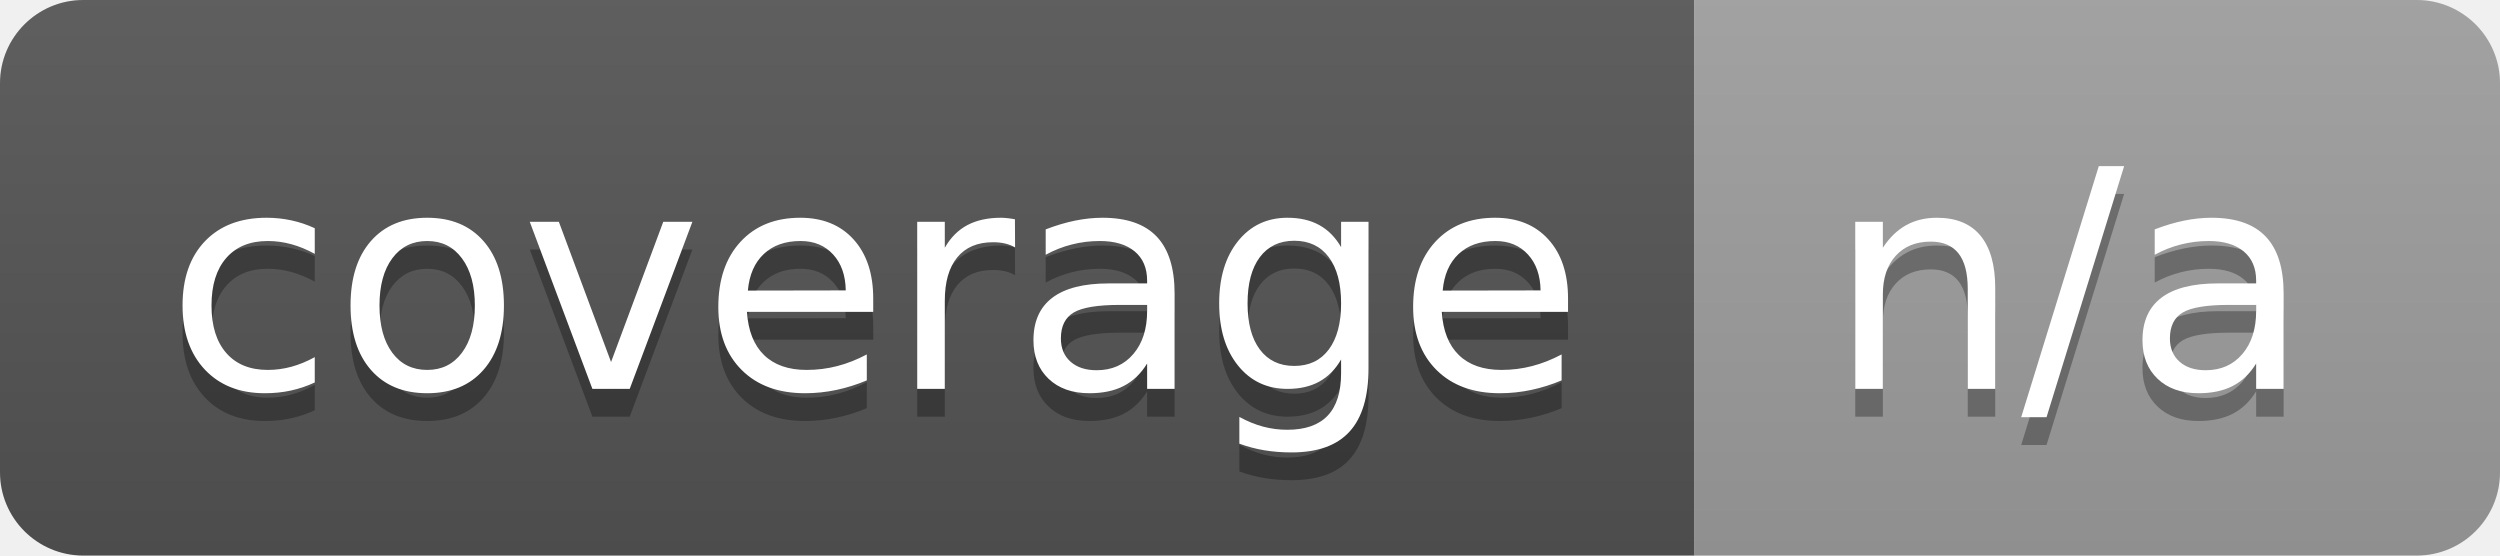
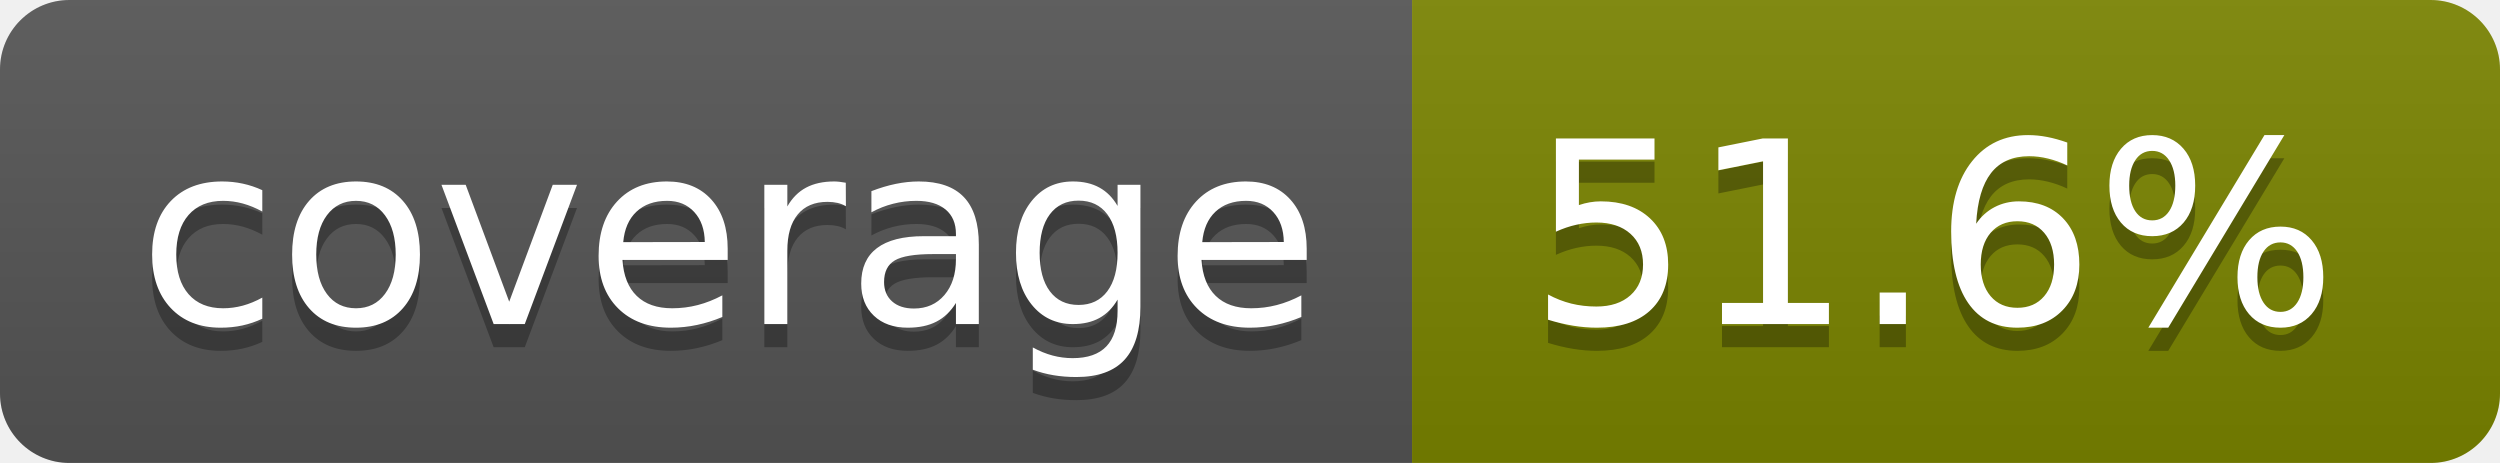
- <svg xmlns="http://www.w3.org/2000/svg" width="90" height="20" role="img" aria-label="coverage: n/a">
+ <svg xmlns="http://www.w3.org/2000/svg" width="108" height="20" role="img" aria-label="coverage: 51.6%">
  <linearGradient id="s" x2="0" y2="100%">
    <stop offset="0" stop-color="#bbb" stop-opacity=".1" />
    <stop offset="1" stop-opacity=".1" />
  </linearGradient>
  <clipPath id="r">
-     <rect width="90" height="20" rx="3" fill="#fff" />
+     <rect width="108" height="20" rx="3" fill="#fff" />
  </clipPath>
  <g clip-path="url(#r)">
    <rect width="61" height="20" fill="#555" />
-     <rect x="61" width="29" height="20" fill="#9f9f9f" />
-     <rect width="90" height="20" fill="url(#s)" />
+     <rect x="61" width="47" height="20" fill="#7b8400" />
+     <rect width="108" height="20" fill="url(#s)" />
  </g>
  <g fill="#fff" text-anchor="middle" font-family="Verdana,Geneva,DejaVu Sans,sans-serif" text-rendering="geometricPrecision" font-size="110">
    <text aria-hidden="true" x="315" y="150" fill="#010101" fill-opacity=".3" transform="scale(.1)" textLength="510">coverage</text>
    <text x="315" y="140" transform="scale(.1)" fill="#fff" textLength="510">coverage</text>
-     <text aria-hidden="true" x="745" y="150" fill="#010101" fill-opacity=".3" transform="scale(.1)" textLength="190">n/a</text>
-     <text x="745" y="140" transform="scale(.1)" fill="#fff" textLength="190">n/a</text>
+     <text aria-hidden="true" x="835" y="150" fill="#010101" fill-opacity=".3" transform="scale(.1)" textLength="370">51.6%</text>
+     <text x="835" y="140" transform="scale(.1)" fill="#fff" textLength="370">51.6%</text>
  </g>
</svg>
